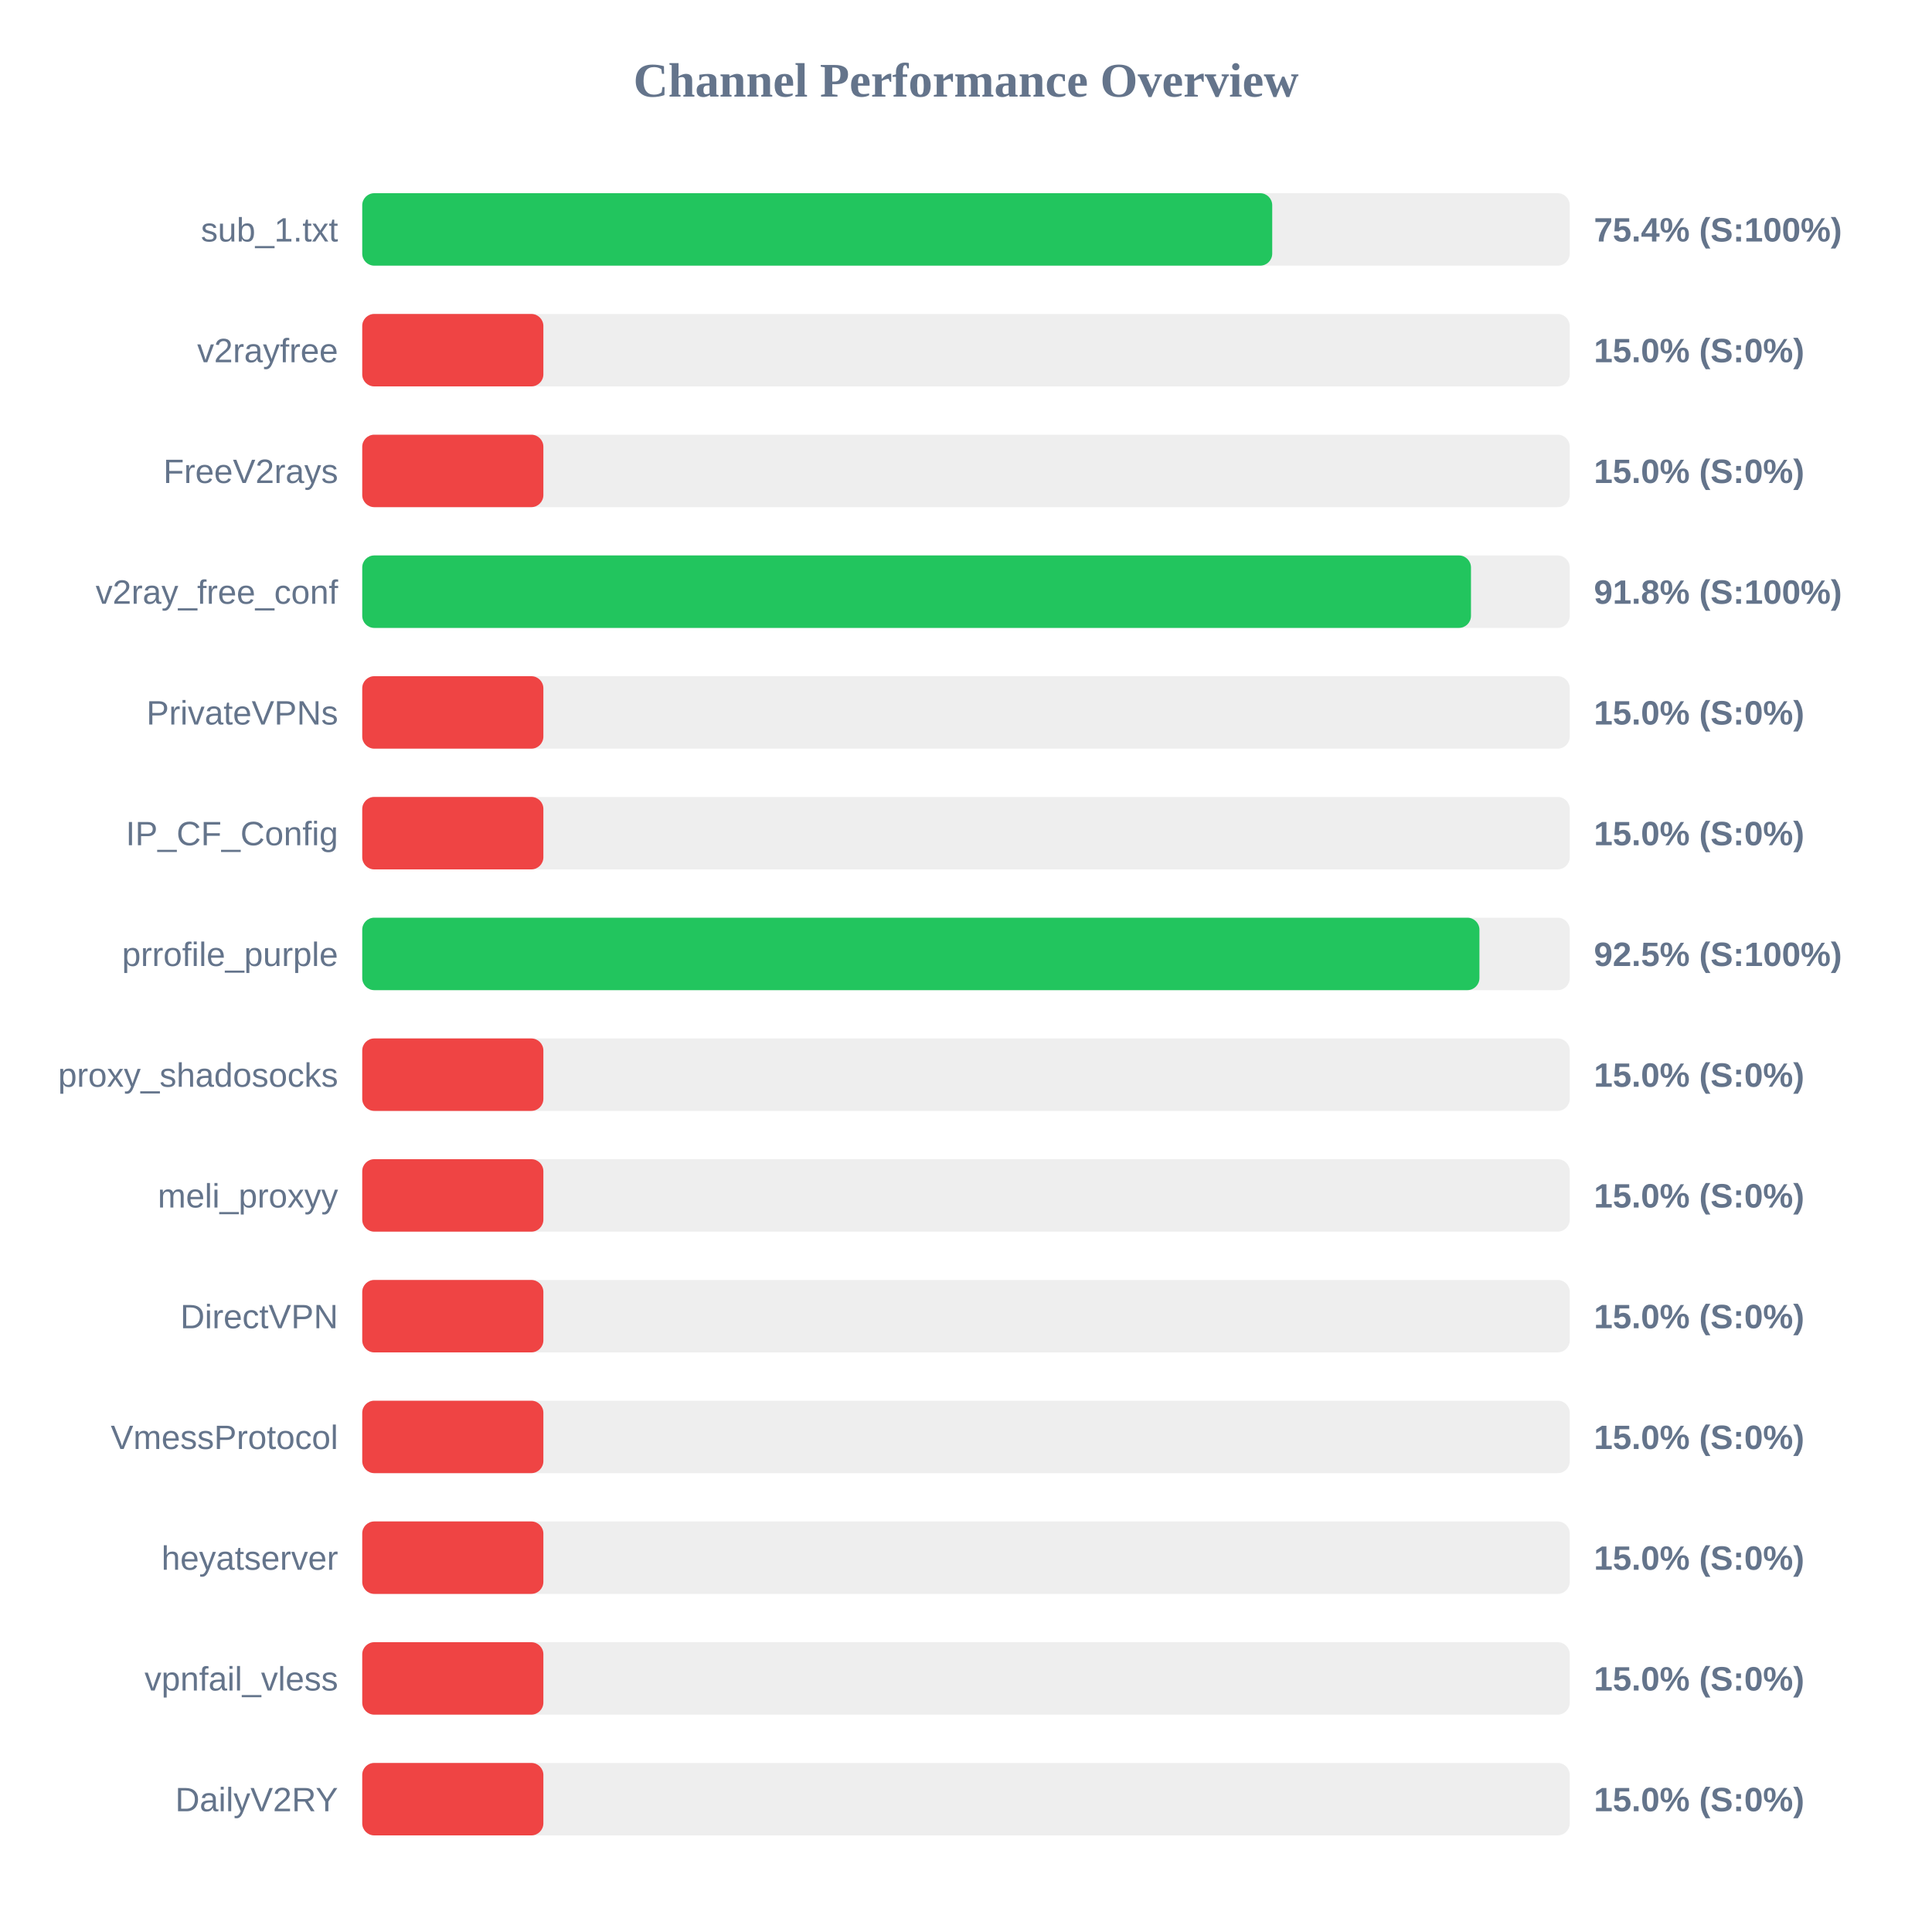
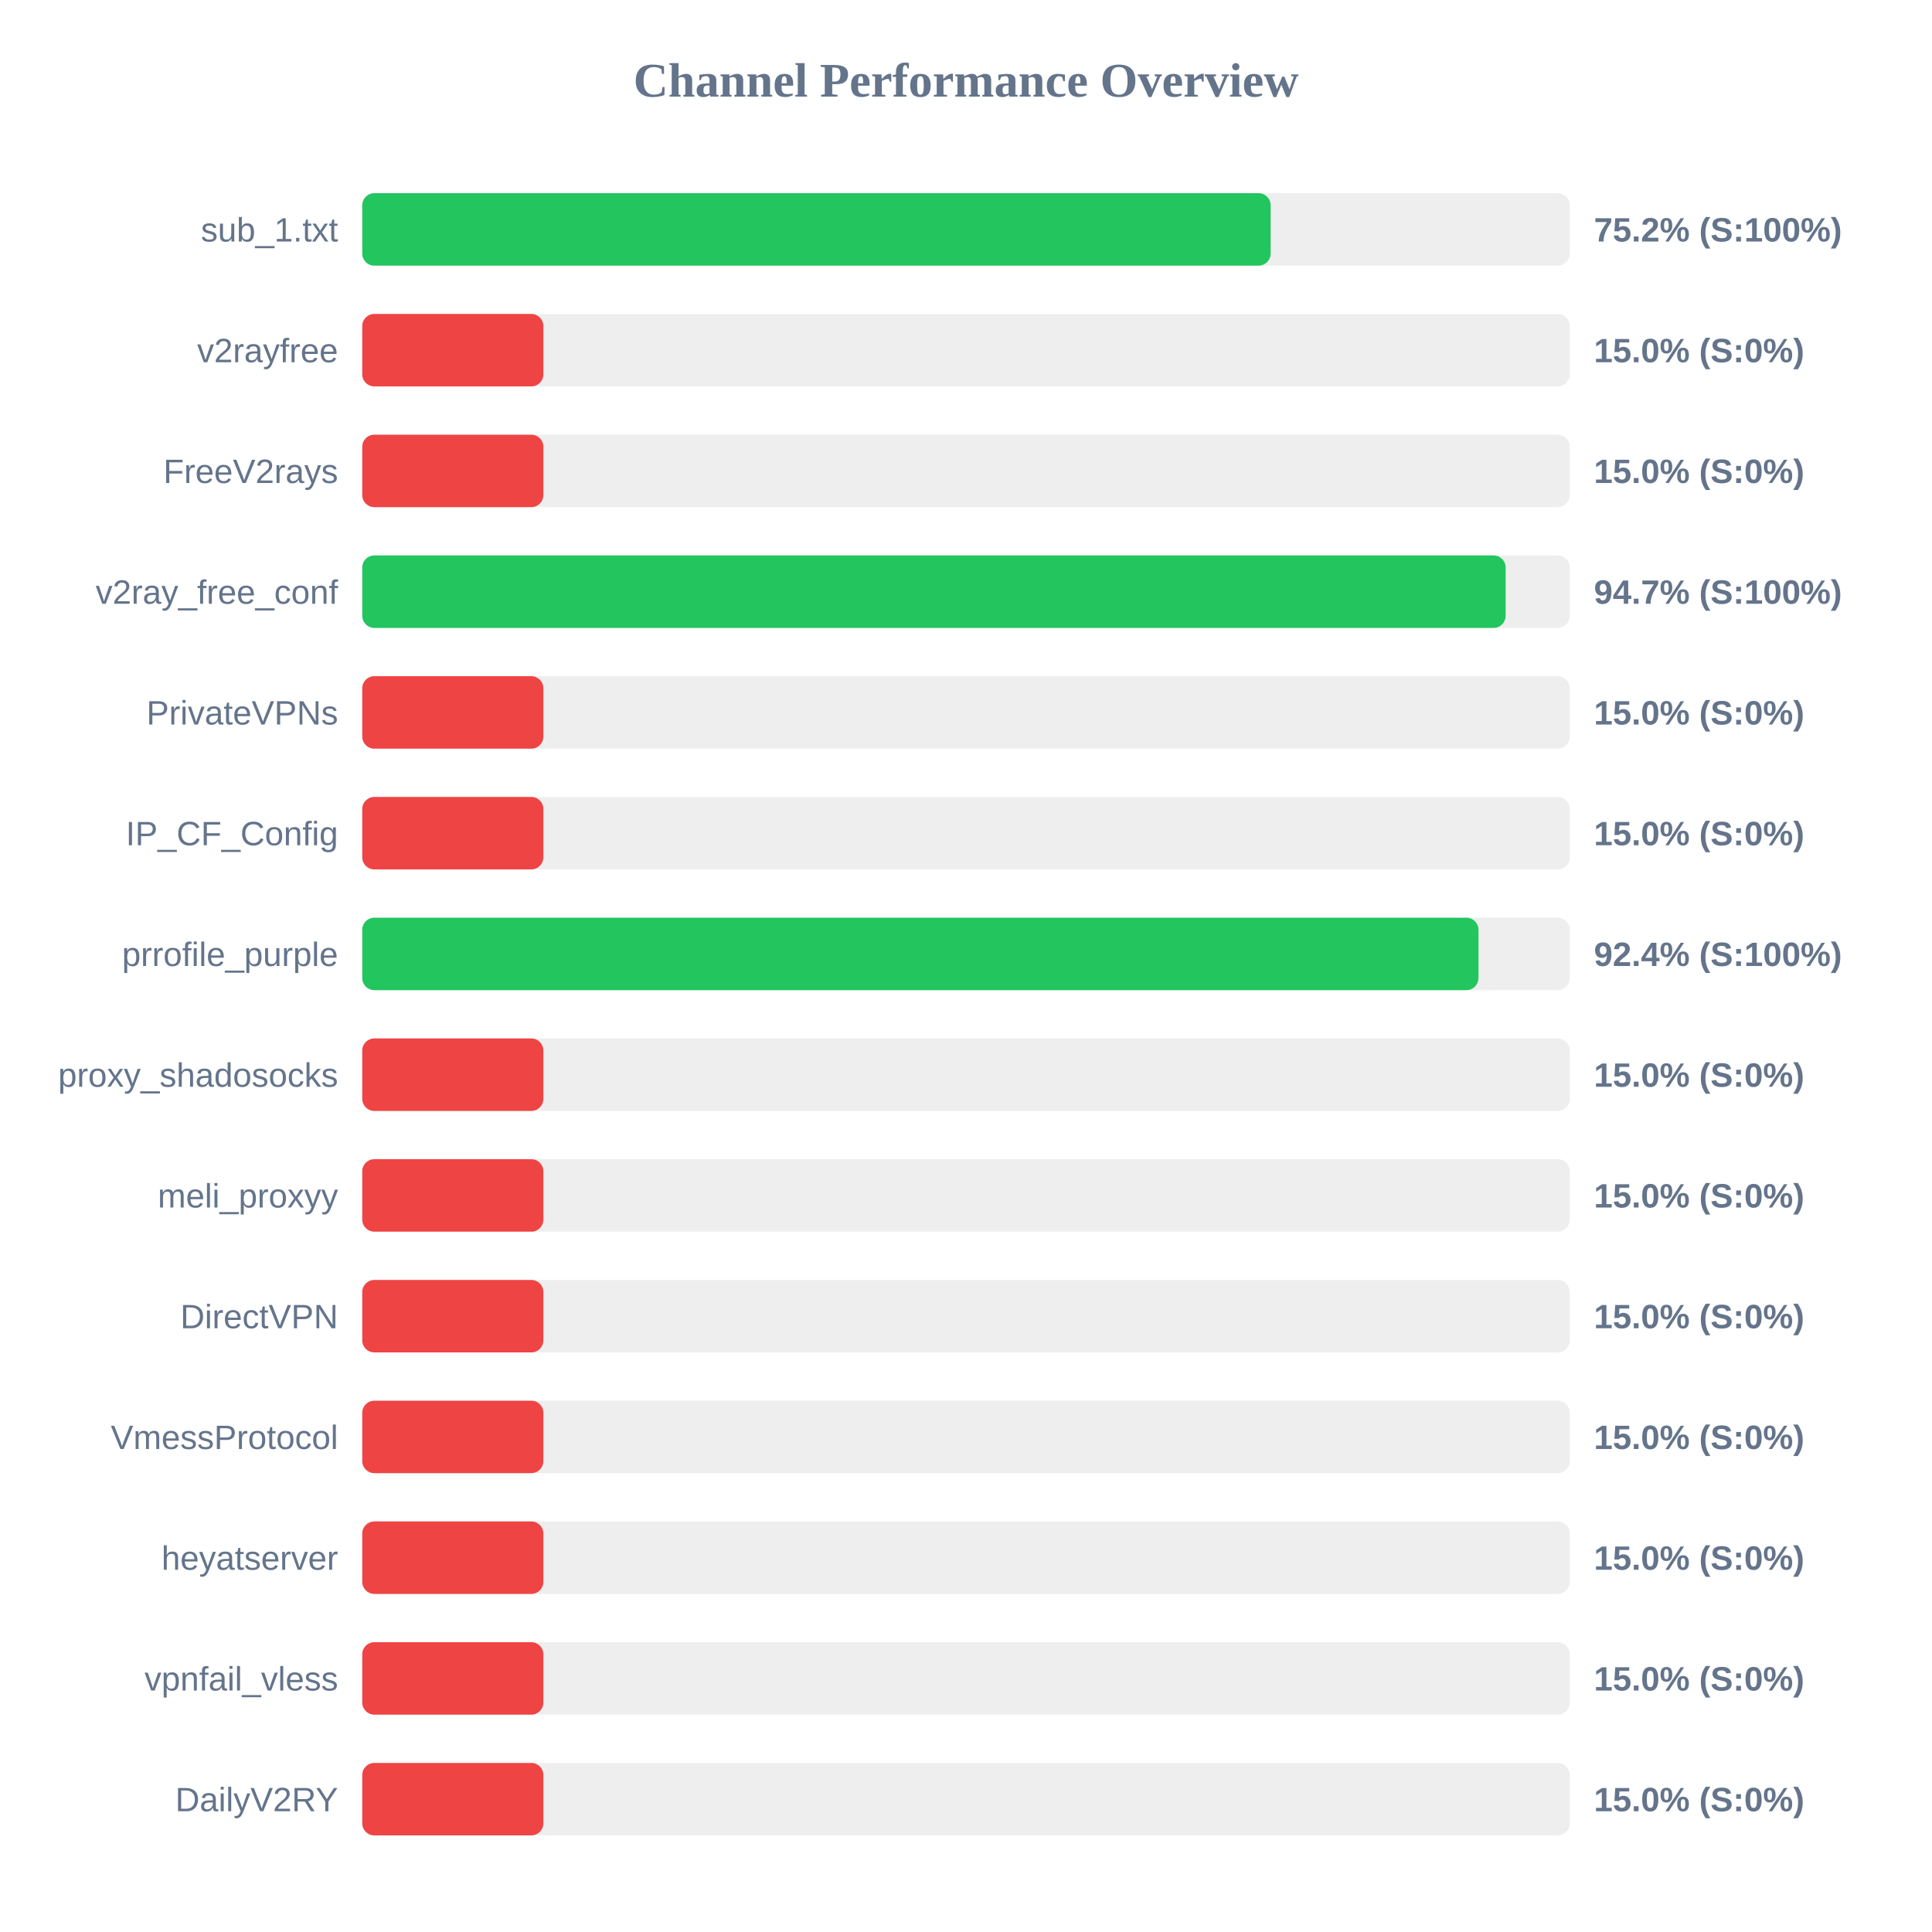
<svg xmlns="http://www.w3.org/2000/svg" width="800" height="800" version="1.1">
  <style>
        .row { font: 14px Arial; fill: #64748b; }
        .score { font: bold 14px Arial; fill: #64748b; }
    </style>
  <text x="400" y="40" text-anchor="middle" font-size="20px" font-weight="bold" fill="#64748b">Channel Performance Overview</text>
  <rect x="150" y="80" width="500" height="30" fill="#eee" rx="5" />
-   <rect x="150" y="80" width="376.8" height="30" fill="#22c55e" rx="5" />
+   <rect x="150" y="80" width="376.15" height="30" fill="#22c55e" rx="5" />
  <text x="140" y="100" text-anchor="end" class="row">sub_1.txt</text>
-   <text x="660" y="100" text-anchor="start" class="score">75.4% (S:100%)</text>
+   <text x="660" y="100" text-anchor="start" class="score">75.2% (S:100%)</text>
  <rect x="150" y="130" width="500" height="30" fill="#eee" rx="5" />
  <rect x="150" y="130" width="75.0" height="30" fill="#ef4444" rx="5" />
  <text x="140" y="150" text-anchor="end" class="row">v2rayfree</text>
  <text x="660" y="150" text-anchor="start" class="score">15.0% (S:0%)</text>
  <rect x="150" y="180" width="500" height="30" fill="#eee" rx="5" />
  <rect x="150" y="180" width="75.0" height="30" fill="#ef4444" rx="5" />
  <text x="140" y="200" text-anchor="end" class="row">FreeV2rays</text>
  <text x="660" y="200" text-anchor="start" class="score">15.0% (S:0%)</text>
  <rect x="150" y="230" width="500" height="30" fill="#eee" rx="5" />
-   <rect x="150" y="230" width="459.1" height="30" fill="#22c55e" rx="5" />
+   <rect x="150" y="230" width="473.45" height="30" fill="#22c55e" rx="5" />
  <text x="140" y="250" text-anchor="end" class="row">v2ray_free_conf</text>
-   <text x="660" y="250" text-anchor="start" class="score">91.8% (S:100%)</text>
+   <text x="660" y="250" text-anchor="start" class="score">94.7% (S:100%)</text>
  <rect x="150" y="280" width="500" height="30" fill="#eee" rx="5" />
  <rect x="150" y="280" width="75.0" height="30" fill="#ef4444" rx="5" />
  <text x="140" y="300" text-anchor="end" class="row">PrivateVPNs</text>
  <text x="660" y="300" text-anchor="start" class="score">15.0% (S:0%)</text>
  <rect x="150" y="330" width="500" height="30" fill="#eee" rx="5" />
  <rect x="150" y="330" width="75.0" height="30" fill="#ef4444" rx="5" />
  <text x="140" y="350" text-anchor="end" class="row">IP_CF_Config</text>
  <text x="660" y="350" text-anchor="start" class="score">15.0% (S:0%)</text>
  <rect x="150" y="380" width="500" height="30" fill="#eee" rx="5" />
-   <rect x="150" y="380" width="462.6" height="30" fill="#22c55e" rx="5" />
+   <rect x="150" y="380" width="462.2" height="30" fill="#22c55e" rx="5" />
  <text x="140" y="400" text-anchor="end" class="row">prrofile_purple</text>
-   <text x="660" y="400" text-anchor="start" class="score">92.5% (S:100%)</text>
+   <text x="660" y="400" text-anchor="start" class="score">92.4% (S:100%)</text>
  <rect x="150" y="430" width="500" height="30" fill="#eee" rx="5" />
  <rect x="150" y="430" width="75.0" height="30" fill="#ef4444" rx="5" />
  <text x="140" y="450" text-anchor="end" class="row">proxy_shadosocks</text>
  <text x="660" y="450" text-anchor="start" class="score">15.0% (S:0%)</text>
  <rect x="150" y="480" width="500" height="30" fill="#eee" rx="5" />
  <rect x="150" y="480" width="75.0" height="30" fill="#ef4444" rx="5" />
  <text x="140" y="500" text-anchor="end" class="row">meli_proxyy</text>
  <text x="660" y="500" text-anchor="start" class="score">15.0% (S:0%)</text>
  <rect x="150" y="530" width="500" height="30" fill="#eee" rx="5" />
  <rect x="150" y="530" width="75.0" height="30" fill="#ef4444" rx="5" />
  <text x="140" y="550" text-anchor="end" class="row">DirectVPN</text>
  <text x="660" y="550" text-anchor="start" class="score">15.0% (S:0%)</text>
  <rect x="150" y="580" width="500" height="30" fill="#eee" rx="5" />
  <rect x="150" y="580" width="75.0" height="30" fill="#ef4444" rx="5" />
  <text x="140" y="600" text-anchor="end" class="row">VmessProtocol</text>
  <text x="660" y="600" text-anchor="start" class="score">15.0% (S:0%)</text>
  <rect x="150" y="630" width="500" height="30" fill="#eee" rx="5" />
  <rect x="150" y="630" width="75.0" height="30" fill="#ef4444" rx="5" />
  <text x="140" y="650" text-anchor="end" class="row">heyatserver</text>
  <text x="660" y="650" text-anchor="start" class="score">15.0% (S:0%)</text>
  <rect x="150" y="680" width="500" height="30" fill="#eee" rx="5" />
  <rect x="150" y="680" width="75.0" height="30" fill="#ef4444" rx="5" />
  <text x="140" y="700" text-anchor="end" class="row">vpnfail_vless</text>
  <text x="660" y="700" text-anchor="start" class="score">15.0% (S:0%)</text>
  <rect x="150" y="730" width="500" height="30" fill="#eee" rx="5" />
  <rect x="150" y="730" width="75.0" height="30" fill="#ef4444" rx="5" />
  <text x="140" y="750" text-anchor="end" class="row">DailyV2RY</text>
  <text x="660" y="750" text-anchor="start" class="score">15.0% (S:0%)</text>
</svg>
